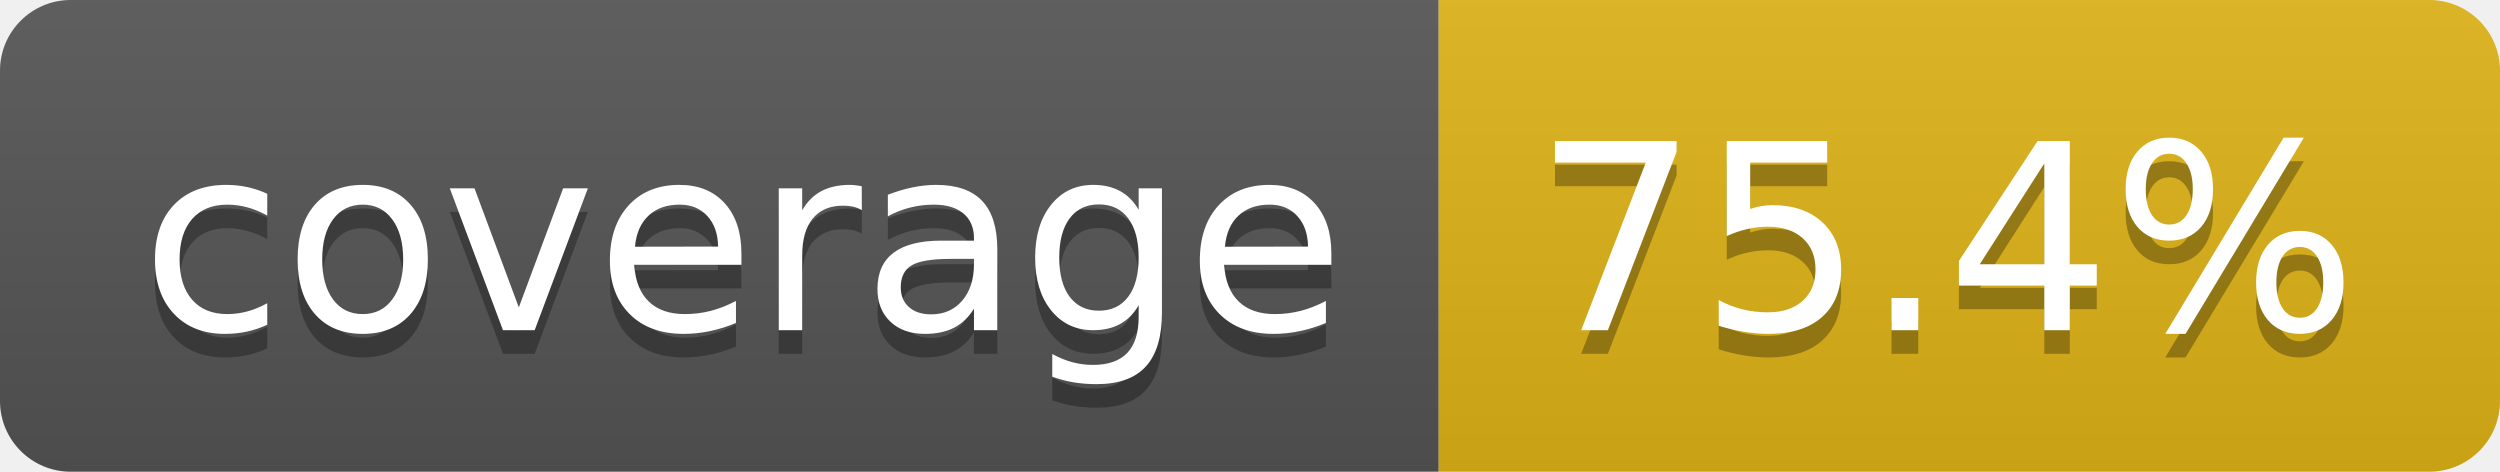
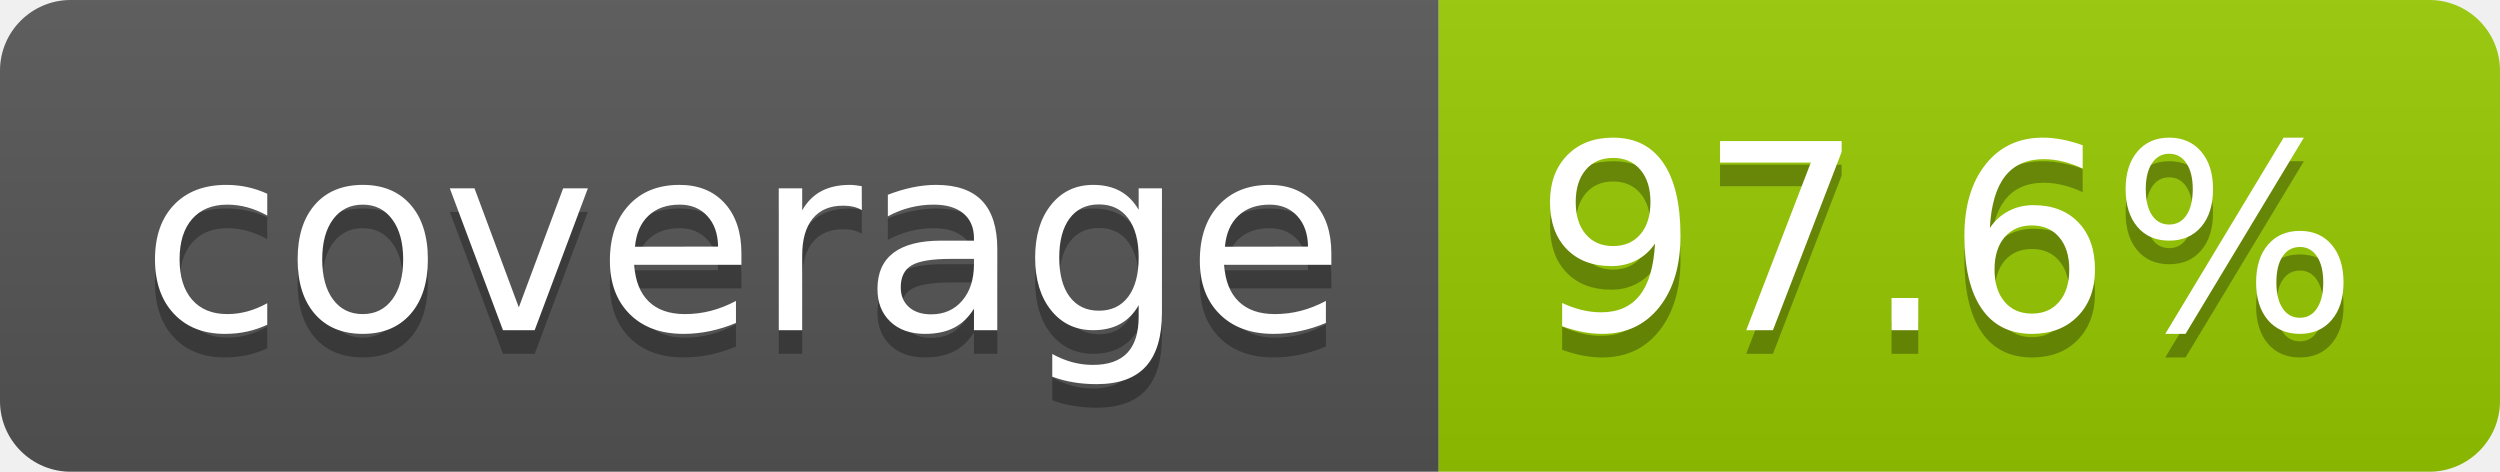
- <svg xmlns="http://www.w3.org/2000/svg" width="106" height="20" role="img" aria-label="coverage: 75.4%">
+ <svg xmlns="http://www.w3.org/2000/svg" width="106" height="20" role="img" aria-label="coverage: 97.6%">
  <linearGradient id="s" x2="0" y2="100%">
    <stop offset="0" stop-color="#bbb" stop-opacity=".1" />
    <stop offset="1" stop-opacity=".1" />
  </linearGradient>
  <clipPath id="r">
    <rect width="106" height="20" rx="3" fill="#fff" />
  </clipPath>
  <g clip-path="url(#r)">
    <rect width="61" height="20" fill="#555" />
-     <rect x="61" width="45" height="20" fill="#dfb317" />
+     <rect x="61" width="45" height="20" fill="#97ca00" />
    <rect width="106" height="20" fill="url(#s)" />
  </g>
  <g fill="#fff" text-anchor="middle" font-family="Verdana,Geneva,DejaVu Sans,sans-serif" text-rendering="geometricPrecision" font-size="110">
    <text aria-hidden="true" x="315" y="150" fill="#010101" fill-opacity=".3" transform="scale(.1)" textLength="510">coverage</text>
    <text x="315" y="140" transform="scale(.1)" fill="#fff" textLength="510">coverage</text>
-     <text aria-hidden="true" x="825" y="150" fill="#010101" fill-opacity=".3" transform="scale(.1)" textLength="350">75.4%</text>
-     <text x="825" y="140" transform="scale(.1)" fill="#fff" textLength="350">75.4%</text>
+     <text aria-hidden="true" x="825" y="150" fill="#010101" fill-opacity=".3" transform="scale(.1)" textLength="350">97.6%</text>
+     <text x="825" y="140" transform="scale(.1)" fill="#fff" textLength="350">97.6%</text>
  </g>
</svg>
